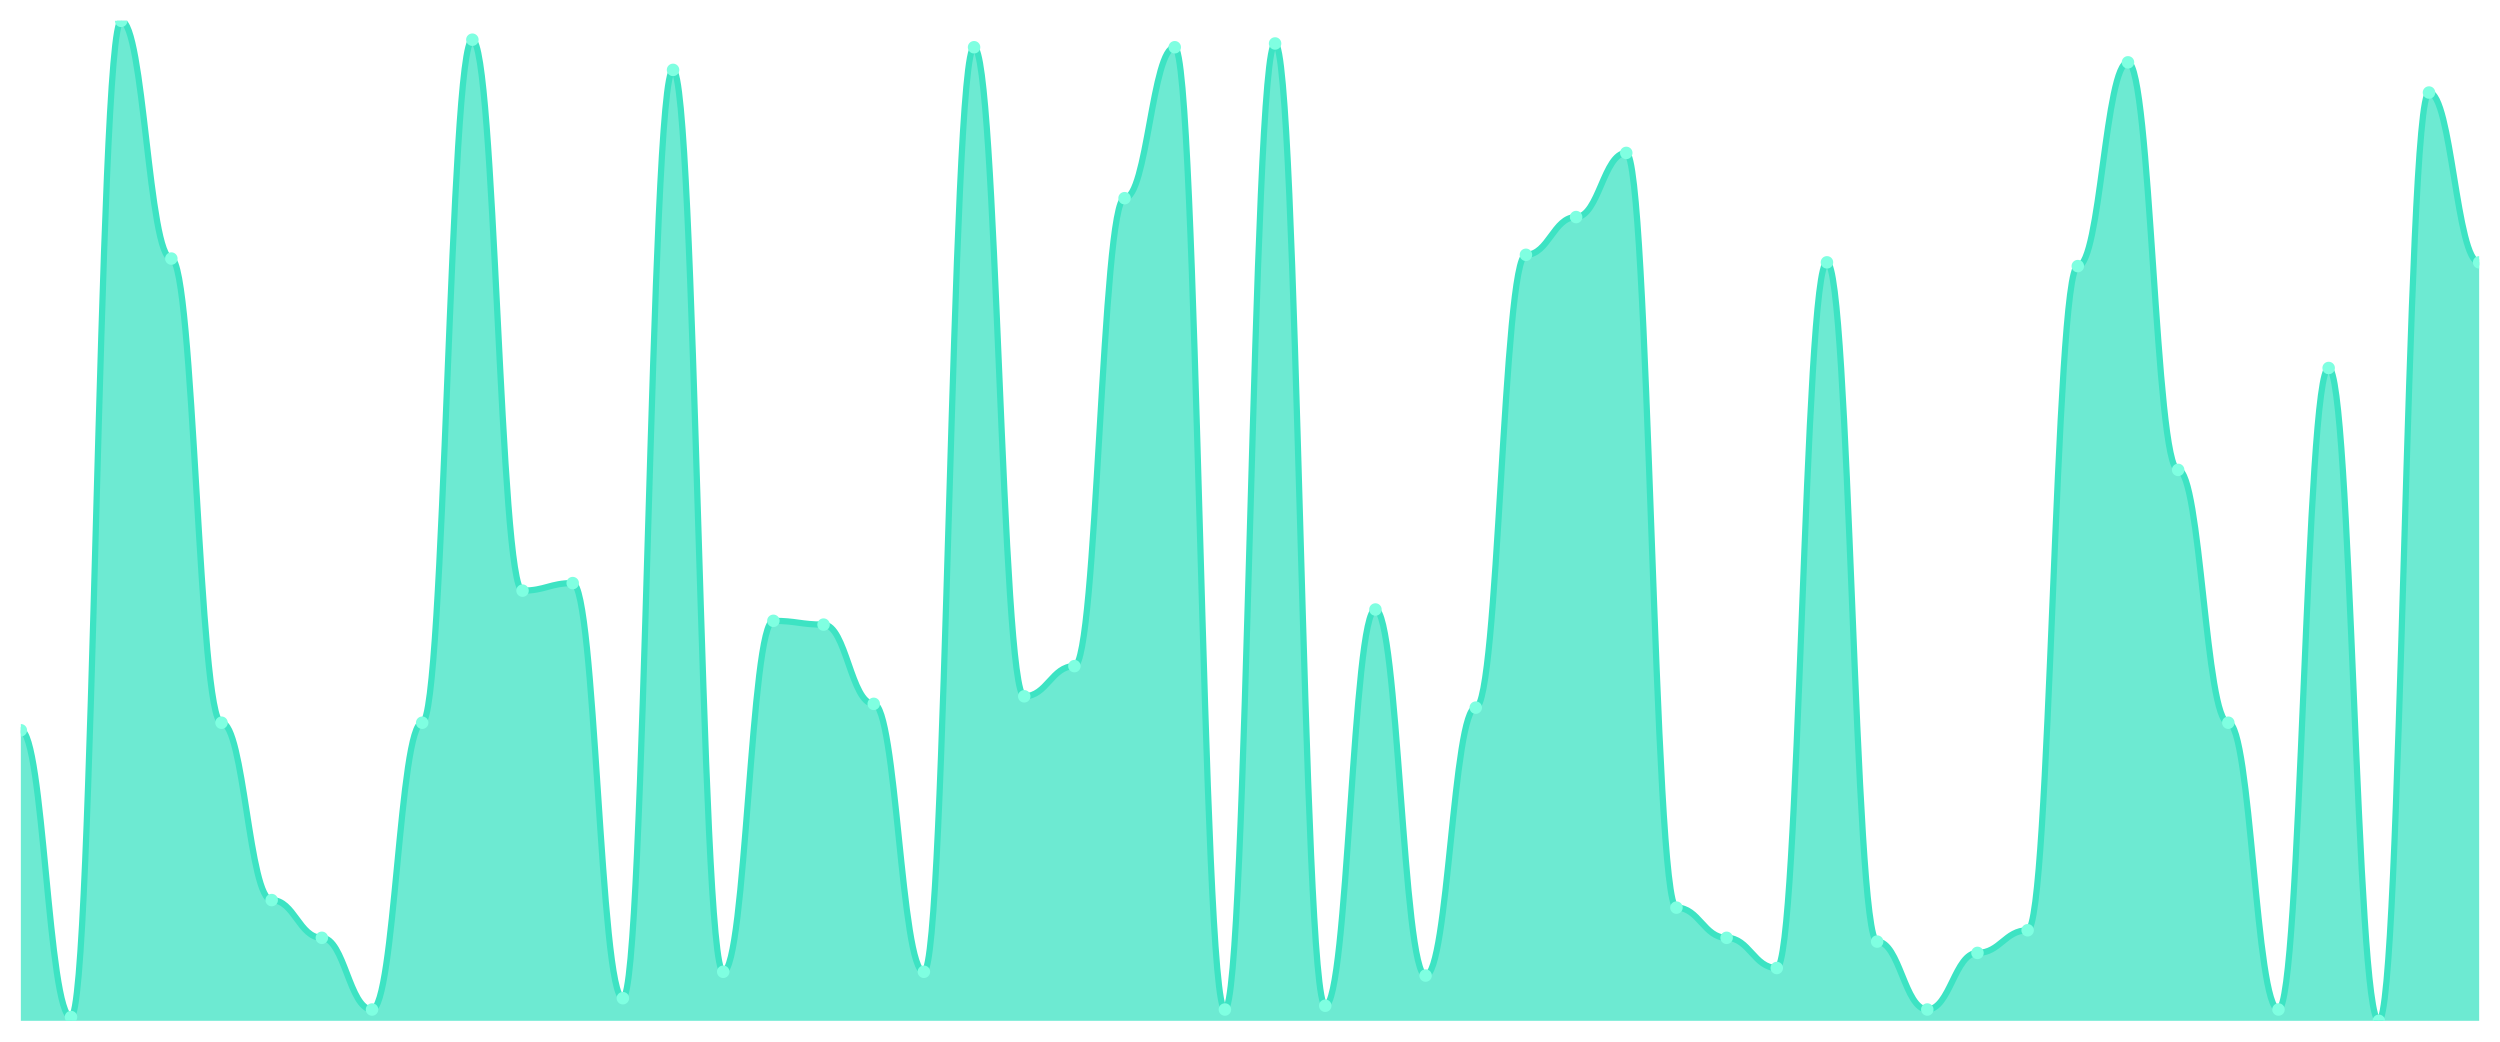
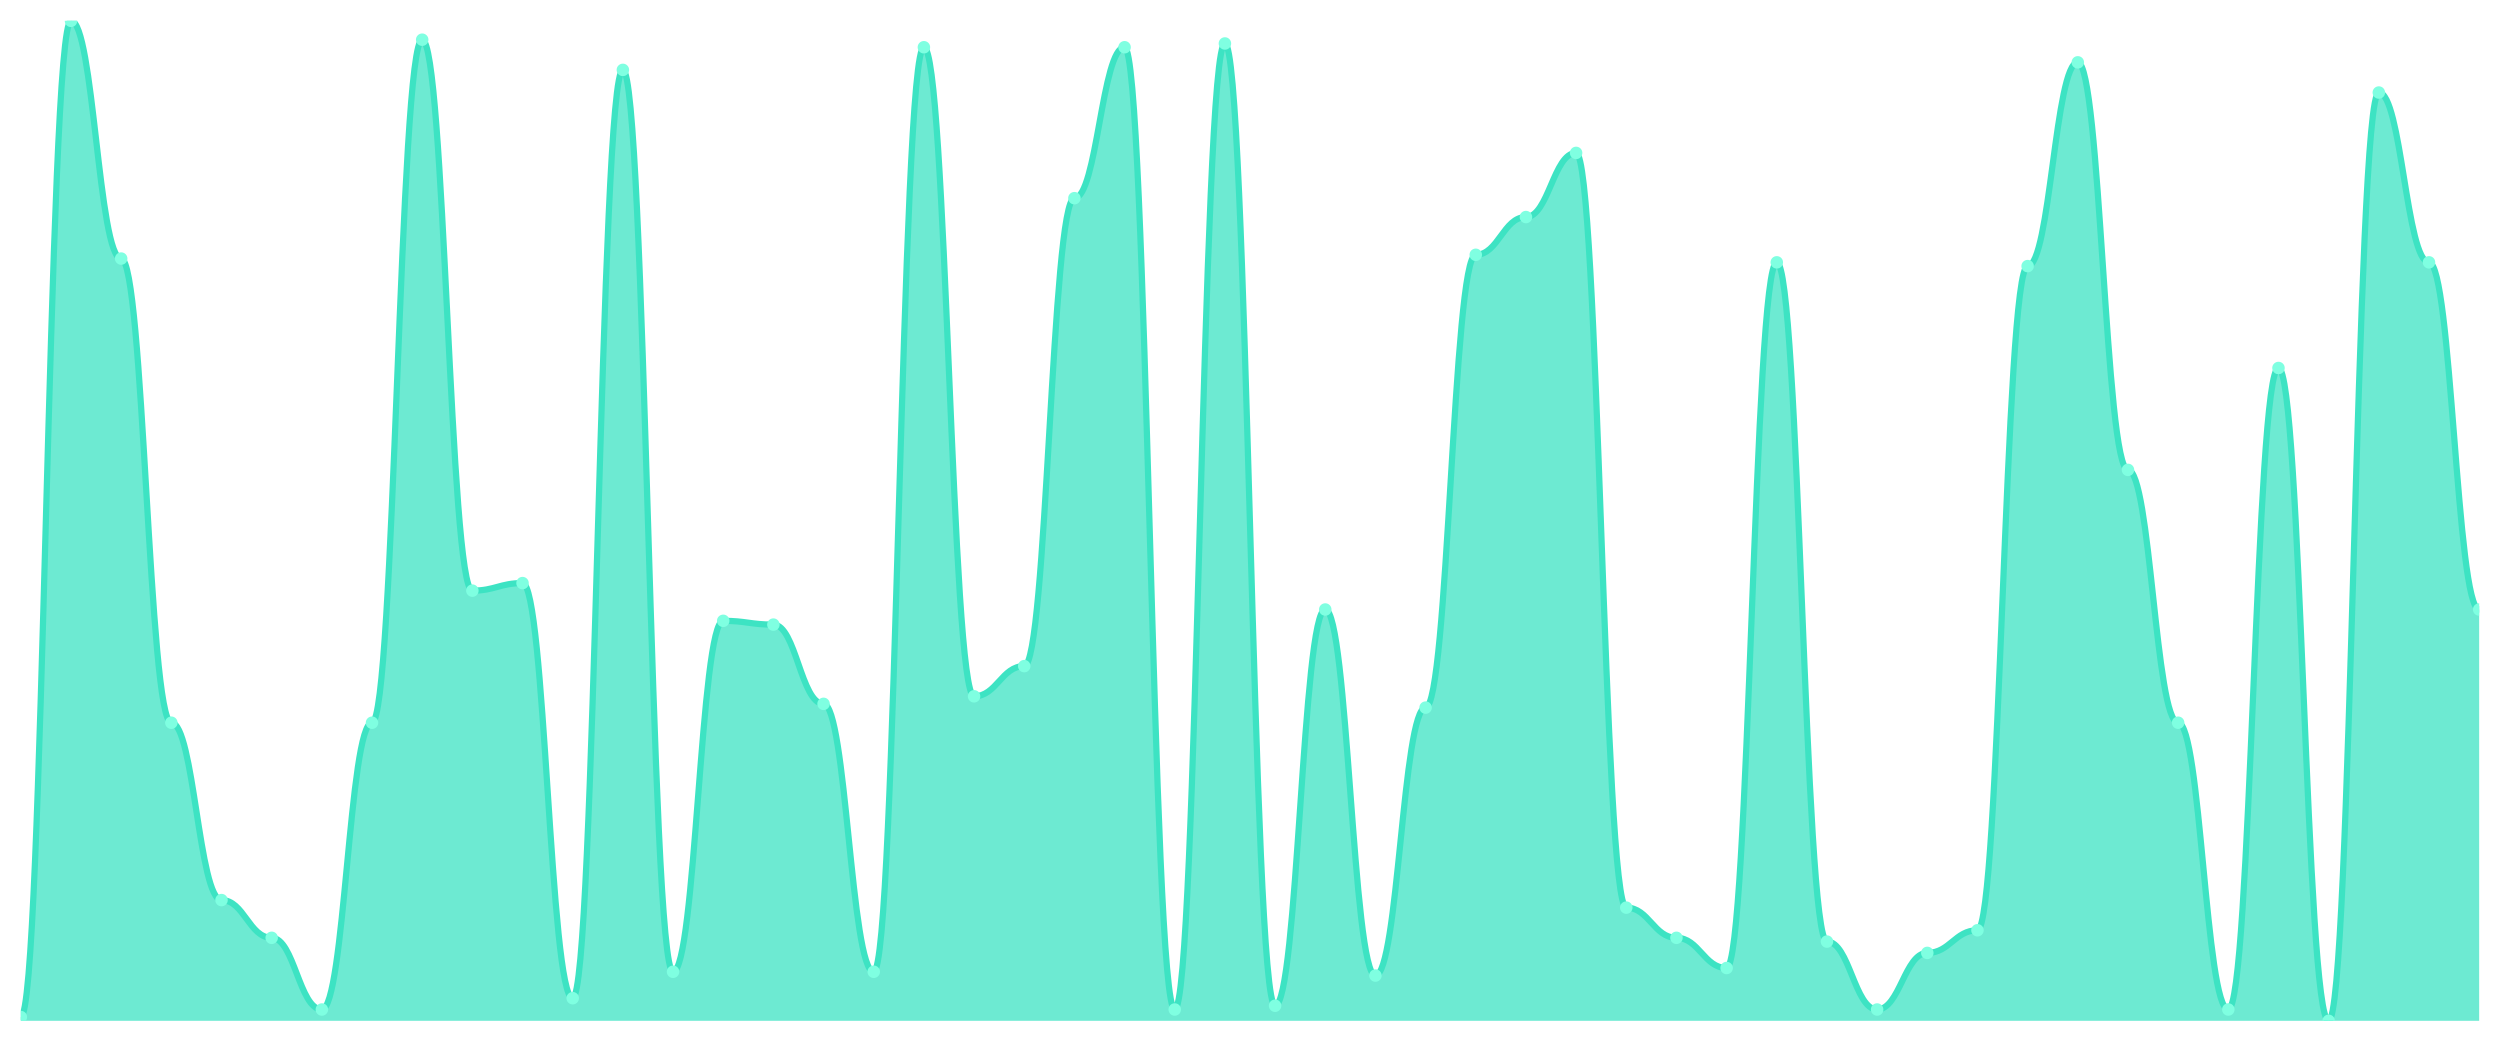
<svg xmlns="http://www.w3.org/2000/svg" viewBox="0 0 1200 500" width="1200" height="500">
  <defs>
    <clipPath id="c">
      <rect x="10" y="10" width="1180" height="480" />
    </clipPath>
  </defs>
  <rect width="1200" height="500" fill="none" />
  <g clip-path="url(#c)">
-     <path d="M 10,490 L 10,350.528 C 20.837,350.528 23.245,488.189 34.082,488.189 C 44.918,488.189 47.327,10 58.163,10 C 69,10 71.408,124.113 82.245,124.113 C 93.082,124.113 95.49,346.906 106.327,346.906 C 117.163,346.906 119.571,432.038 130.408,432.038 C 141.245,432.038 143.653,450.151 154.49,450.151 C 165.327,450.151 167.735,484.566 178.571,484.566 C 189.408,484.566 191.816,346.906 202.653,346.906 C 213.49,346.906 215.898,19.057 226.735,19.057 C 237.571,19.057 239.98,283.509 250.816,283.509 C 261.653,283.509 264.061,279.887 274.898,279.887 C 285.735,279.887 288.143,479.132 298.98,479.132 C 309.816,479.132 312.224,33.547 323.061,33.547 C 333.898,33.547 336.306,466.453 347.143,466.453 C 357.98,466.453 360.388,298 371.224,298 C 382.061,298 384.469,299.811 395.306,299.811 C 406.143,299.811 408.551,337.849 419.388,337.849 C 430.224,337.849 432.633,466.453 443.469,466.453 C 454.306,466.453 456.714,22.679 467.551,22.679 C 478.388,22.679 480.796,334.226 491.633,334.226 C 502.469,334.226 504.878,319.736 515.714,319.736 C 526.551,319.736 528.959,95.132 539.796,95.132 C 550.633,95.132 553.041,22.679 563.878,22.679 C 574.714,22.679 577.122,484.566 587.959,484.566 C 598.796,484.566 601.204,20.868 612.041,20.868 C 622.878,20.868 625.286,482.755 636.122,482.755 C 646.959,482.755 649.367,292.566 660.204,292.566 C 671.041,292.566 673.449,468.264 684.286,468.264 C 695.122,468.264 697.531,339.66 708.367,339.66 C 719.204,339.66 721.612,122.302 732.449,122.302 C 743.286,122.302 745.694,104.189 756.531,104.189 C 767.367,104.189 769.776,73.396 780.612,73.396 C 791.449,73.396 793.857,435.66 804.694,435.66 C 815.531,435.66 817.939,450.151 828.776,450.151 C 839.612,450.151 842.02,464.642 852.857,464.642 C 863.694,464.642 866.102,125.925 876.939,125.925 C 887.776,125.925 890.184,451.962 901.02,451.962 C 911.857,451.962 914.265,484.566 925.102,484.566 C 935.939,484.566 938.347,457.396 949.184,457.396 C 960.02,457.396 962.429,446.528 973.265,446.528 C 984.102,446.528 986.51,127.736 997.347,127.736 C 1008.184,127.736 1010.592,29.925 1021.429,29.925 C 1032.265,29.925 1034.673,225.547 1045.51,225.547 C 1056.347,225.547 1058.755,346.906 1069.592,346.906 C 1080.429,346.906 1082.837,484.566 1093.673,484.566 C 1104.51,484.566 1106.918,176.642 1117.755,176.642 C 1128.592,176.642 1131,490 1141.837,490 C 1152.673,490 1155.082,44.415 1165.918,44.415 C 1176.755,44.415 1179.163,125.925 1190,125.925 L 1190,490 Z" fill="rgba(61,227,195,0.75)" />
-     <path d="M 10,350.528 C 20.837,350.528 23.245,488.189 34.082,488.189 C 44.918,488.189 47.327,10 58.163,10 C 69,10 71.408,124.113 82.245,124.113 C 93.082,124.113 95.49,346.906 106.327,346.906 C 117.163,346.906 119.571,432.038 130.408,432.038 C 141.245,432.038 143.653,450.151 154.49,450.151 C 165.327,450.151 167.735,484.566 178.571,484.566 C 189.408,484.566 191.816,346.906 202.653,346.906 C 213.49,346.906 215.898,19.057 226.735,19.057 C 237.571,19.057 239.98,283.509 250.816,283.509 C 261.653,283.509 264.061,279.887 274.898,279.887 C 285.735,279.887 288.143,479.132 298.98,479.132 C 309.816,479.132 312.224,33.547 323.061,33.547 C 333.898,33.547 336.306,466.453 347.143,466.453 C 357.98,466.453 360.388,298 371.224,298 C 382.061,298 384.469,299.811 395.306,299.811 C 406.143,299.811 408.551,337.849 419.388,337.849 C 430.224,337.849 432.633,466.453 443.469,466.453 C 454.306,466.453 456.714,22.679 467.551,22.679 C 478.388,22.679 480.796,334.226 491.633,334.226 C 502.469,334.226 504.878,319.736 515.714,319.736 C 526.551,319.736 528.959,95.132 539.796,95.132 C 550.633,95.132 553.041,22.679 563.878,22.679 C 574.714,22.679 577.122,484.566 587.959,484.566 C 598.796,484.566 601.204,20.868 612.041,20.868 C 622.878,20.868 625.286,482.755 636.122,482.755 C 646.959,482.755 649.367,292.566 660.204,292.566 C 671.041,292.566 673.449,468.264 684.286,468.264 C 695.122,468.264 697.531,339.66 708.367,339.66 C 719.204,339.66 721.612,122.302 732.449,122.302 C 743.286,122.302 745.694,104.189 756.531,104.189 C 767.367,104.189 769.776,73.396 780.612,73.396 C 791.449,73.396 793.857,435.66 804.694,435.66 C 815.531,435.66 817.939,450.151 828.776,450.151 C 839.612,450.151 842.02,464.642 852.857,464.642 C 863.694,464.642 866.102,125.925 876.939,125.925 C 887.776,125.925 890.184,451.962 901.02,451.962 C 911.857,451.962 914.265,484.566 925.102,484.566 C 935.939,484.566 938.347,457.396 949.184,457.396 C 960.02,457.396 962.429,446.528 973.265,446.528 C 984.102,446.528 986.51,127.736 997.347,127.736 C 1008.184,127.736 1010.592,29.925 1021.429,29.925 C 1032.265,29.925 1034.673,225.547 1045.51,225.547 C 1056.347,225.547 1058.755,346.906 1069.592,346.906 C 1080.429,346.906 1082.837,484.566 1093.673,484.566 C 1104.51,484.566 1106.918,176.642 1117.755,176.642 C 1128.592,176.642 1131,490 1141.837,490 C 1152.673,490 1155.082,44.415 1165.918,44.415 C 1176.755,44.415 1179.163,125.925 1190,125.925" fill="none" stroke="#3de3c3" stroke-width="3" stroke-linecap="round" stroke-linejoin="round" />
-     <circle cx="10" cy="350.528" r="3" fill="#7fffe1" />
-     <circle cx="34.082" cy="488.189" r="3" fill="#7fffe1" />
-     <circle cx="58.163" cy="10" r="3" fill="#7fffe1" />
-     <circle cx="82.245" cy="124.113" r="3" fill="#7fffe1" />
-     <circle cx="106.327" cy="346.906" r="3" fill="#7fffe1" />
-     <circle cx="130.408" cy="432.038" r="3" fill="#7fffe1" />
-     <circle cx="154.49" cy="450.151" r="3" fill="#7fffe1" />
-     <circle cx="178.571" cy="484.566" r="3" fill="#7fffe1" />
-     <circle cx="202.653" cy="346.906" r="3" fill="#7fffe1" />
-     <circle cx="226.735" cy="19.057" r="3" fill="#7fffe1" />
-     <circle cx="250.816" cy="283.509" r="3" fill="#7fffe1" />
-     <circle cx="274.898" cy="279.887" r="3" fill="#7fffe1" />
-     <circle cx="298.98" cy="479.132" r="3" fill="#7fffe1" />
-     <circle cx="323.061" cy="33.547" r="3" fill="#7fffe1" />
-     <circle cx="347.143" cy="466.453" r="3" fill="#7fffe1" />
-     <circle cx="371.224" cy="298" r="3" fill="#7fffe1" />
-     <circle cx="395.306" cy="299.811" r="3" fill="#7fffe1" />
-     <circle cx="419.388" cy="337.849" r="3" fill="#7fffe1" />
-     <circle cx="443.469" cy="466.453" r="3" fill="#7fffe1" />
-     <circle cx="467.551" cy="22.679" r="3" fill="#7fffe1" />
-     <circle cx="491.633" cy="334.226" r="3" fill="#7fffe1" />
-     <circle cx="515.714" cy="319.736" r="3" fill="#7fffe1" />
-     <circle cx="539.796" cy="95.132" r="3" fill="#7fffe1" />
-     <circle cx="563.878" cy="22.679" r="3" fill="#7fffe1" />
-     <circle cx="587.959" cy="484.566" r="3" fill="#7fffe1" />
-     <circle cx="612.041" cy="20.868" r="3" fill="#7fffe1" />
-     <circle cx="636.122" cy="482.755" r="3" fill="#7fffe1" />
-     <circle cx="660.204" cy="292.566" r="3" fill="#7fffe1" />
-     <circle cx="684.286" cy="468.264" r="3" fill="#7fffe1" />
-     <circle cx="708.367" cy="339.66" r="3" fill="#7fffe1" />
-     <circle cx="732.449" cy="122.302" r="3" fill="#7fffe1" />
-     <circle cx="756.531" cy="104.189" r="3" fill="#7fffe1" />
-     <circle cx="780.612" cy="73.396" r="3" fill="#7fffe1" />
-     <circle cx="804.694" cy="435.66" r="3" fill="#7fffe1" />
-     <circle cx="828.776" cy="450.151" r="3" fill="#7fffe1" />
-     <circle cx="852.857" cy="464.642" r="3" fill="#7fffe1" />
-     <circle cx="876.939" cy="125.925" r="3" fill="#7fffe1" />
-     <circle cx="901.02" cy="451.962" r="3" fill="#7fffe1" />
-     <circle cx="925.102" cy="484.566" r="3" fill="#7fffe1" />
-     <circle cx="949.184" cy="457.396" r="3" fill="#7fffe1" />
-     <circle cx="973.265" cy="446.528" r="3" fill="#7fffe1" />
-     <circle cx="997.347" cy="127.736" r="3" fill="#7fffe1" />
-     <circle cx="1021.429" cy="29.925" r="3" fill="#7fffe1" />
-     <circle cx="1045.51" cy="225.547" r="3" fill="#7fffe1" />
-     <circle cx="1069.592" cy="346.906" r="3" fill="#7fffe1" />
-     <circle cx="1093.673" cy="484.566" r="3" fill="#7fffe1" />
-     <circle cx="1117.755" cy="176.642" r="3" fill="#7fffe1" />
-     <circle cx="1141.837" cy="490" r="3" fill="#7fffe1" />
-     <circle cx="1165.918" cy="44.415" r="3" fill="#7fffe1" />
-     <circle cx="1190" cy="125.925" r="3" fill="#7fffe1" />
+     <path d="M 10,490 L 10,488.189 C 20.837,488.189 23.245,10 34.082,10 C 44.918,10 47.327,124.113 58.163,124.113 C 69,124.113 71.408,346.906 82.245,346.906 C 93.082,346.906 95.49,432.038 106.327,432.038 C 117.163,432.038 119.571,450.151 130.408,450.151 C 141.245,450.151 143.653,484.566 154.49,484.566 C 165.327,484.566 167.735,346.906 178.571,346.906 C 189.408,346.906 191.816,19.057 202.653,19.057 C 213.49,19.057 215.898,283.509 226.735,283.509 C 237.571,283.509 239.98,279.887 250.816,279.887 C 261.653,279.887 264.061,479.132 274.898,479.132 C 285.735,479.132 288.143,33.547 298.98,33.547 C 309.816,33.547 312.224,466.453 323.061,466.453 C 333.898,466.453 336.306,298 347.143,298 C 357.98,298 360.388,299.811 371.224,299.811 C 382.061,299.811 384.469,337.849 395.306,337.849 C 406.143,337.849 408.551,466.453 419.388,466.453 C 430.224,466.453 432.633,22.679 443.469,22.679 C 454.306,22.679 456.714,334.226 467.551,334.226 C 478.388,334.226 480.796,319.736 491.633,319.736 C 502.469,319.736 504.878,95.132 515.714,95.132 C 526.551,95.132 528.959,22.679 539.796,22.679 C 550.633,22.679 553.041,484.566 563.878,484.566 C 574.714,484.566 577.122,20.868 587.959,20.868 C 598.796,20.868 601.204,482.755 612.041,482.755 C 622.878,482.755 625.286,292.566 636.122,292.566 C 646.959,292.566 649.367,468.264 660.204,468.264 C 671.041,468.264 673.449,339.66 684.286,339.66 C 695.122,339.66 697.531,122.302 708.367,122.302 C 719.204,122.302 721.612,104.189 732.449,104.189 C 743.286,104.189 745.694,73.396 756.531,73.396 C 767.367,73.396 769.776,435.66 780.612,435.66 C 791.449,435.66 793.857,450.151 804.694,450.151 C 815.531,450.151 817.939,464.642 828.776,464.642 C 839.612,464.642 842.02,125.925 852.857,125.925 C 863.694,125.925 866.102,451.962 876.939,451.962 C 887.776,451.962 890.184,484.566 901.02,484.566 C 911.857,484.566 914.265,457.396 925.102,457.396 C 935.939,457.396 938.347,446.528 949.184,446.528 C 960.02,446.528 962.429,127.736 973.265,127.736 C 984.102,127.736 986.51,29.925 997.347,29.925 C 1008.184,29.925 1010.592,225.547 1021.429,225.547 C 1032.265,225.547 1034.673,346.906 1045.51,346.906 C 1056.347,346.906 1058.755,484.566 1069.592,484.566 C 1080.429,484.566 1082.837,176.642 1093.673,176.642 C 1104.51,176.642 1106.918,490 1117.755,490 C 1128.592,490 1131,44.415 1141.837,44.415 C 1152.673,44.415 1155.082,125.925 1165.918,125.925 C 1176.755,125.925 1179.163,292.566 1190,292.566 L 1190,490 Z" fill="rgba(61,227,195,0.75)" />
+     <path d="M 10,488.189 C 20.837,488.189 23.245,10 34.082,10 C 44.918,10 47.327,124.113 58.163,124.113 C 69,124.113 71.408,346.906 82.245,346.906 C 93.082,346.906 95.49,432.038 106.327,432.038 C 117.163,432.038 119.571,450.151 130.408,450.151 C 141.245,450.151 143.653,484.566 154.49,484.566 C 165.327,484.566 167.735,346.906 178.571,346.906 C 189.408,346.906 191.816,19.057 202.653,19.057 C 213.49,19.057 215.898,283.509 226.735,283.509 C 237.571,283.509 239.98,279.887 250.816,279.887 C 261.653,279.887 264.061,479.132 274.898,479.132 C 285.735,479.132 288.143,33.547 298.98,33.547 C 309.816,33.547 312.224,466.453 323.061,466.453 C 333.898,466.453 336.306,298 347.143,298 C 357.98,298 360.388,299.811 371.224,299.811 C 382.061,299.811 384.469,337.849 395.306,337.849 C 406.143,337.849 408.551,466.453 419.388,466.453 C 430.224,466.453 432.633,22.679 443.469,22.679 C 454.306,22.679 456.714,334.226 467.551,334.226 C 478.388,334.226 480.796,319.736 491.633,319.736 C 502.469,319.736 504.878,95.132 515.714,95.132 C 526.551,95.132 528.959,22.679 539.796,22.679 C 550.633,22.679 553.041,484.566 563.878,484.566 C 574.714,484.566 577.122,20.868 587.959,20.868 C 598.796,20.868 601.204,482.755 612.041,482.755 C 622.878,482.755 625.286,292.566 636.122,292.566 C 646.959,292.566 649.367,468.264 660.204,468.264 C 671.041,468.264 673.449,339.66 684.286,339.66 C 695.122,339.66 697.531,122.302 708.367,122.302 C 719.204,122.302 721.612,104.189 732.449,104.189 C 743.286,104.189 745.694,73.396 756.531,73.396 C 767.367,73.396 769.776,435.66 780.612,435.66 C 791.449,435.66 793.857,450.151 804.694,450.151 C 815.531,450.151 817.939,464.642 828.776,464.642 C 839.612,464.642 842.02,125.925 852.857,125.925 C 863.694,125.925 866.102,451.962 876.939,451.962 C 887.776,451.962 890.184,484.566 901.02,484.566 C 911.857,484.566 914.265,457.396 925.102,457.396 C 935.939,457.396 938.347,446.528 949.184,446.528 C 960.02,446.528 962.429,127.736 973.265,127.736 C 984.102,127.736 986.51,29.925 997.347,29.925 C 1008.184,29.925 1010.592,225.547 1021.429,225.547 C 1032.265,225.547 1034.673,346.906 1045.51,346.906 C 1056.347,346.906 1058.755,484.566 1069.592,484.566 C 1080.429,484.566 1082.837,176.642 1093.673,176.642 C 1104.51,176.642 1106.918,490 1117.755,490 C 1128.592,490 1131,44.415 1141.837,44.415 C 1152.673,44.415 1155.082,125.925 1165.918,125.925 C 1176.755,125.925 1179.163,292.566 1190,292.566" fill="none" stroke="#3de3c3" stroke-width="3" stroke-linecap="round" stroke-linejoin="round" />
+     <circle cx="10" cy="488.189" r="3" fill="#7fffe1" />
+     <circle cx="34.082" cy="10" r="3" fill="#7fffe1" />
+     <circle cx="58.163" cy="124.113" r="3" fill="#7fffe1" />
+     <circle cx="82.245" cy="346.906" r="3" fill="#7fffe1" />
+     <circle cx="106.327" cy="432.038" r="3" fill="#7fffe1" />
+     <circle cx="130.408" cy="450.151" r="3" fill="#7fffe1" />
+     <circle cx="154.49" cy="484.566" r="3" fill="#7fffe1" />
+     <circle cx="178.571" cy="346.906" r="3" fill="#7fffe1" />
+     <circle cx="202.653" cy="19.057" r="3" fill="#7fffe1" />
+     <circle cx="226.735" cy="283.509" r="3" fill="#7fffe1" />
+     <circle cx="250.816" cy="279.887" r="3" fill="#7fffe1" />
+     <circle cx="274.898" cy="479.132" r="3" fill="#7fffe1" />
+     <circle cx="298.98" cy="33.547" r="3" fill="#7fffe1" />
+     <circle cx="323.061" cy="466.453" r="3" fill="#7fffe1" />
+     <circle cx="347.143" cy="298" r="3" fill="#7fffe1" />
+     <circle cx="371.224" cy="299.811" r="3" fill="#7fffe1" />
+     <circle cx="395.306" cy="337.849" r="3" fill="#7fffe1" />
+     <circle cx="419.388" cy="466.453" r="3" fill="#7fffe1" />
+     <circle cx="443.469" cy="22.679" r="3" fill="#7fffe1" />
+     <circle cx="467.551" cy="334.226" r="3" fill="#7fffe1" />
+     <circle cx="491.633" cy="319.736" r="3" fill="#7fffe1" />
+     <circle cx="515.714" cy="95.132" r="3" fill="#7fffe1" />
+     <circle cx="539.796" cy="22.679" r="3" fill="#7fffe1" />
+     <circle cx="563.878" cy="484.566" r="3" fill="#7fffe1" />
+     <circle cx="587.959" cy="20.868" r="3" fill="#7fffe1" />
+     <circle cx="612.041" cy="482.755" r="3" fill="#7fffe1" />
+     <circle cx="636.122" cy="292.566" r="3" fill="#7fffe1" />
+     <circle cx="660.204" cy="468.264" r="3" fill="#7fffe1" />
+     <circle cx="684.286" cy="339.66" r="3" fill="#7fffe1" />
+     <circle cx="708.367" cy="122.302" r="3" fill="#7fffe1" />
+     <circle cx="732.449" cy="104.189" r="3" fill="#7fffe1" />
+     <circle cx="756.531" cy="73.396" r="3" fill="#7fffe1" />
+     <circle cx="780.612" cy="435.66" r="3" fill="#7fffe1" />
+     <circle cx="804.694" cy="450.151" r="3" fill="#7fffe1" />
+     <circle cx="828.776" cy="464.642" r="3" fill="#7fffe1" />
+     <circle cx="852.857" cy="125.925" r="3" fill="#7fffe1" />
+     <circle cx="876.939" cy="451.962" r="3" fill="#7fffe1" />
+     <circle cx="901.02" cy="484.566" r="3" fill="#7fffe1" />
+     <circle cx="925.102" cy="457.396" r="3" fill="#7fffe1" />
+     <circle cx="949.184" cy="446.528" r="3" fill="#7fffe1" />
+     <circle cx="973.265" cy="127.736" r="3" fill="#7fffe1" />
+     <circle cx="997.347" cy="29.925" r="3" fill="#7fffe1" />
+     <circle cx="1021.429" cy="225.547" r="3" fill="#7fffe1" />
+     <circle cx="1045.51" cy="346.906" r="3" fill="#7fffe1" />
+     <circle cx="1069.592" cy="484.566" r="3" fill="#7fffe1" />
+     <circle cx="1093.673" cy="176.642" r="3" fill="#7fffe1" />
+     <circle cx="1117.755" cy="490" r="3" fill="#7fffe1" />
+     <circle cx="1141.837" cy="44.415" r="3" fill="#7fffe1" />
+     <circle cx="1165.918" cy="125.925" r="3" fill="#7fffe1" />
+     <circle cx="1190" cy="292.566" r="3" fill="#7fffe1" />
  </g>
</svg>
